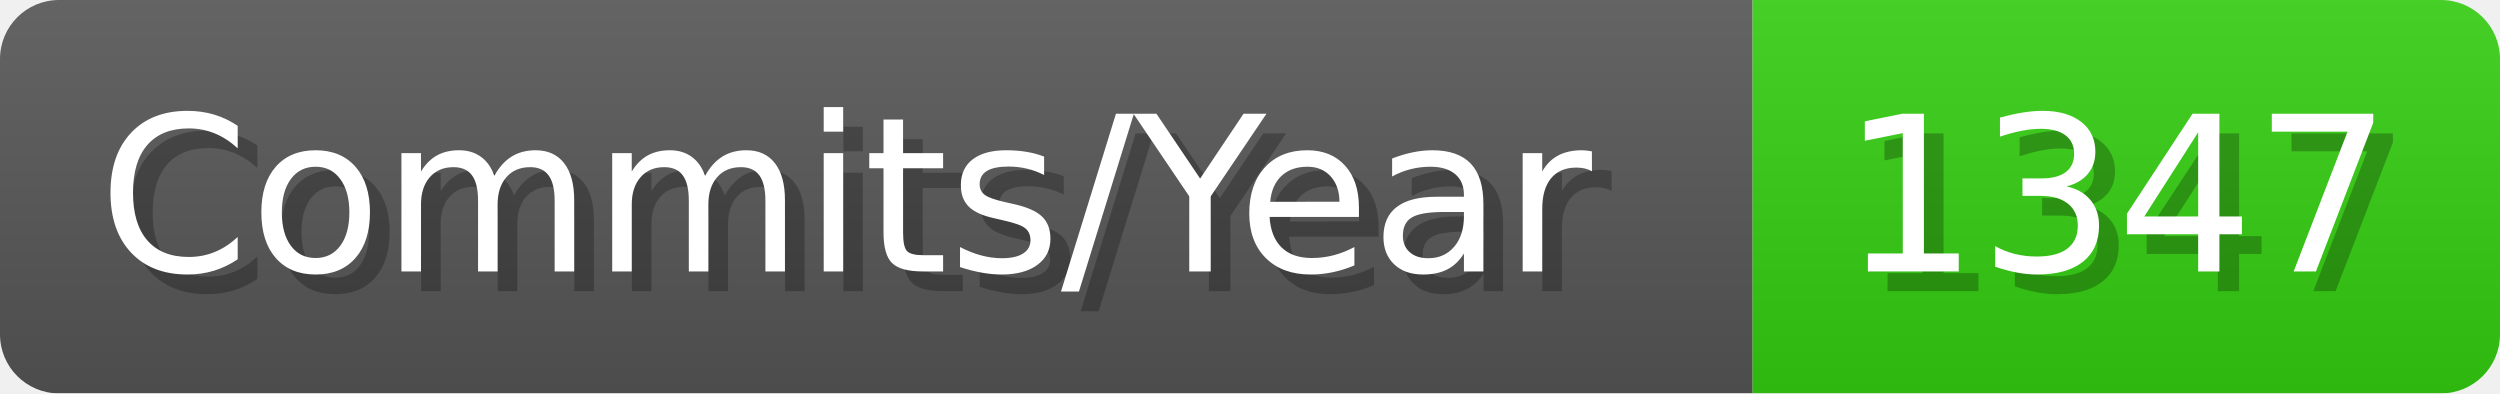
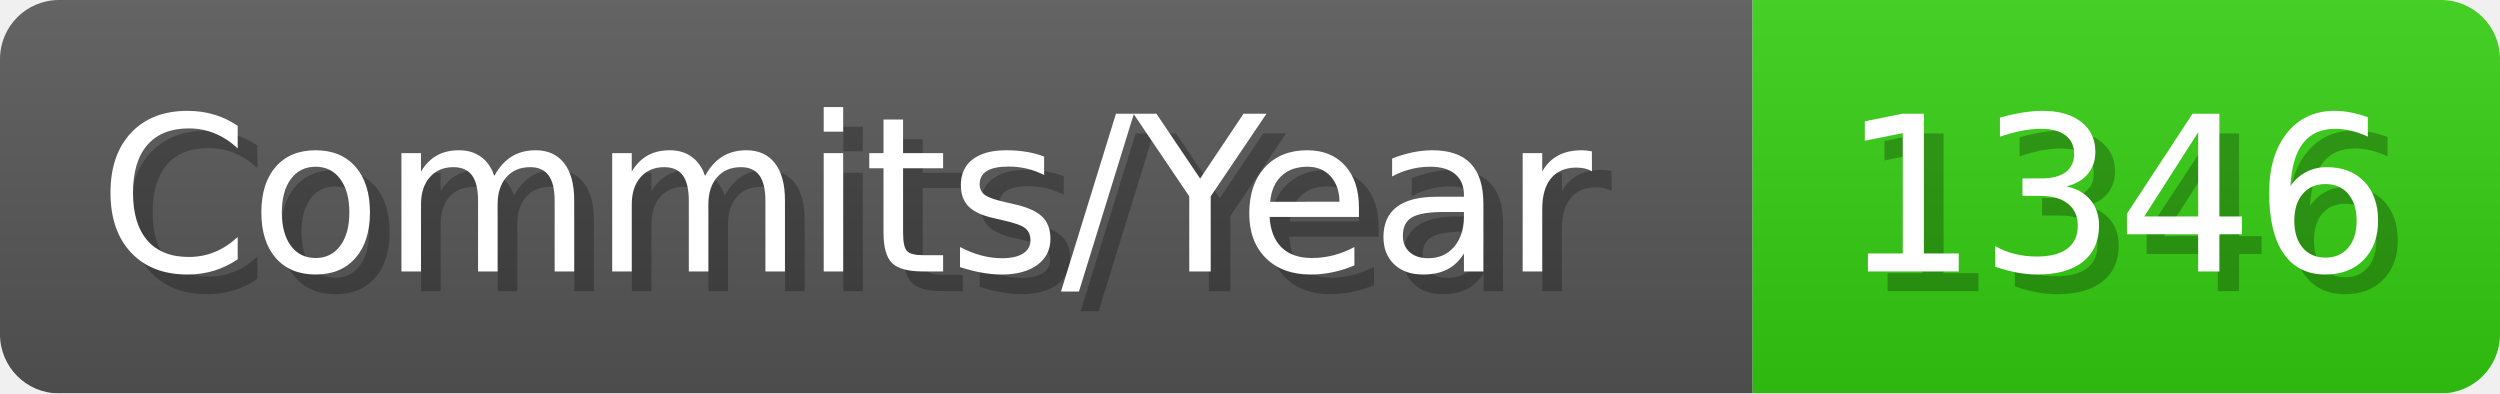
- <svg xmlns="http://www.w3.org/2000/svg" width="127.1" height="20" viewBox="0 0 1271 200" role="img" aria-label="Commits/Year: 1347">
+ <svg xmlns="http://www.w3.org/2000/svg" width="127.1" height="20" viewBox="0 0 1271 200" role="img" aria-label="Commits/Year: 1346">
  <linearGradient id="aUPdi" x2="0" y2="100%">
    <stop offset="0" stop-opacity=".1" stop-color="#EEE" />
    <stop offset="1" stop-opacity=".1" />
  </linearGradient>
  <mask id="WfAiQ">
    <rect width="1271" height="200" rx="30" fill="#FFF" />
  </mask>
  <g mask="url(#WfAiQ)">
    <rect width="891" height="200" fill="#555" />
    <rect width="380" height="200" fill="#3C1" x="891" />
    <rect width="1271" height="200" fill="url(#aUPdi)" />
  </g>
  <g aria-hidden="true" fill="#fff" text-anchor="start" font-family="Verdana,DejaVu Sans,sans-serif" font-size="110">
    <text x="60" y="148" textLength="791" fill="#000" opacity="0.25">Commits/Year</text>
    <text x="50" y="138" textLength="791">Commits/Year</text>
-     <text x="946" y="148" textLength="280" fill="#000" opacity="0.25">1347</text>
-     <text x="936" y="138" textLength="280">1347</text>
+     <text x="946" y="148" textLength="280" fill="#000" opacity="0.25">1346</text>
+     <text x="936" y="138" textLength="280">1346</text>
  </g>
</svg>
